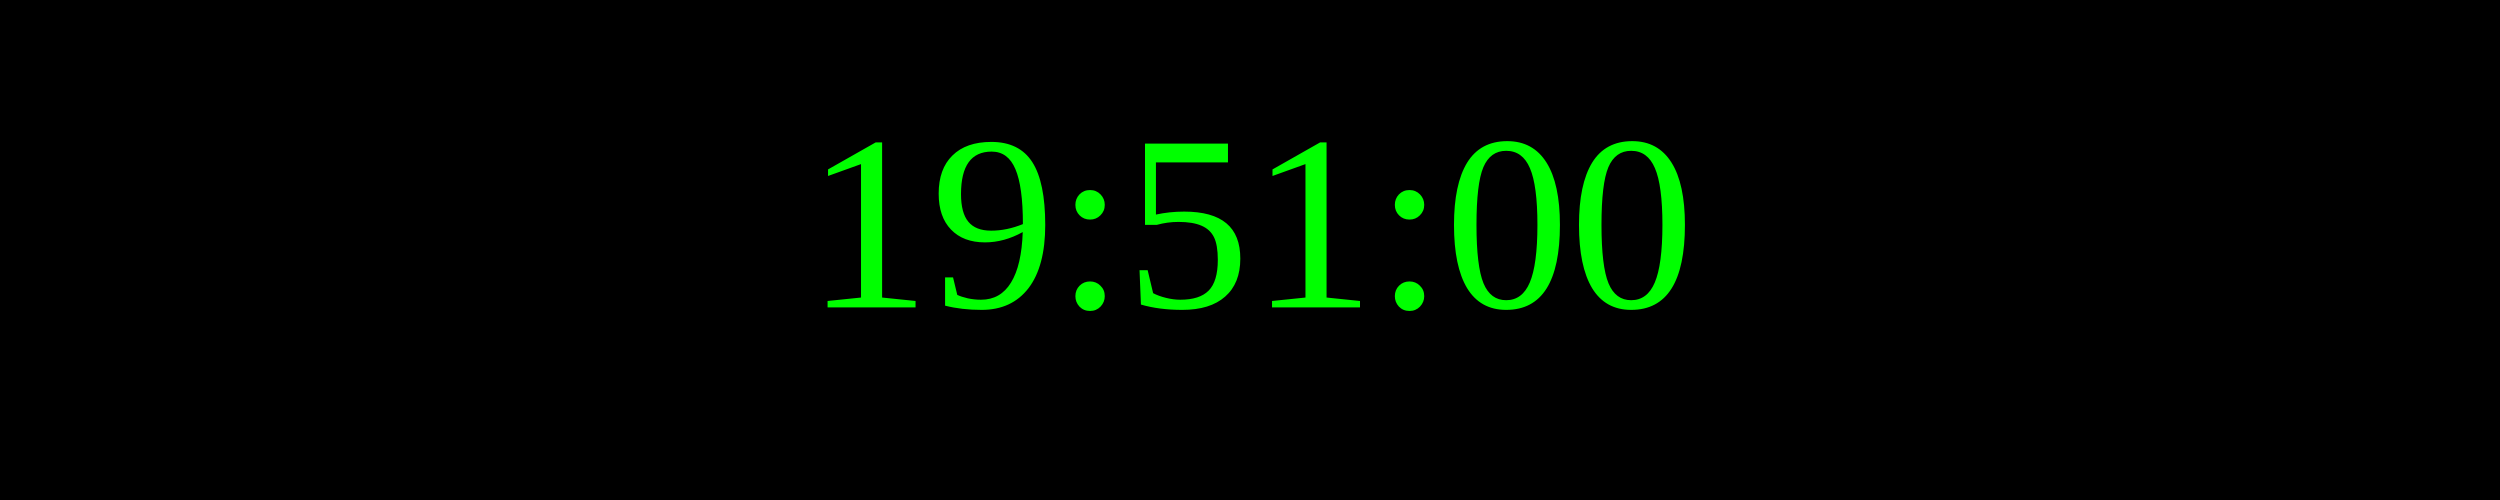
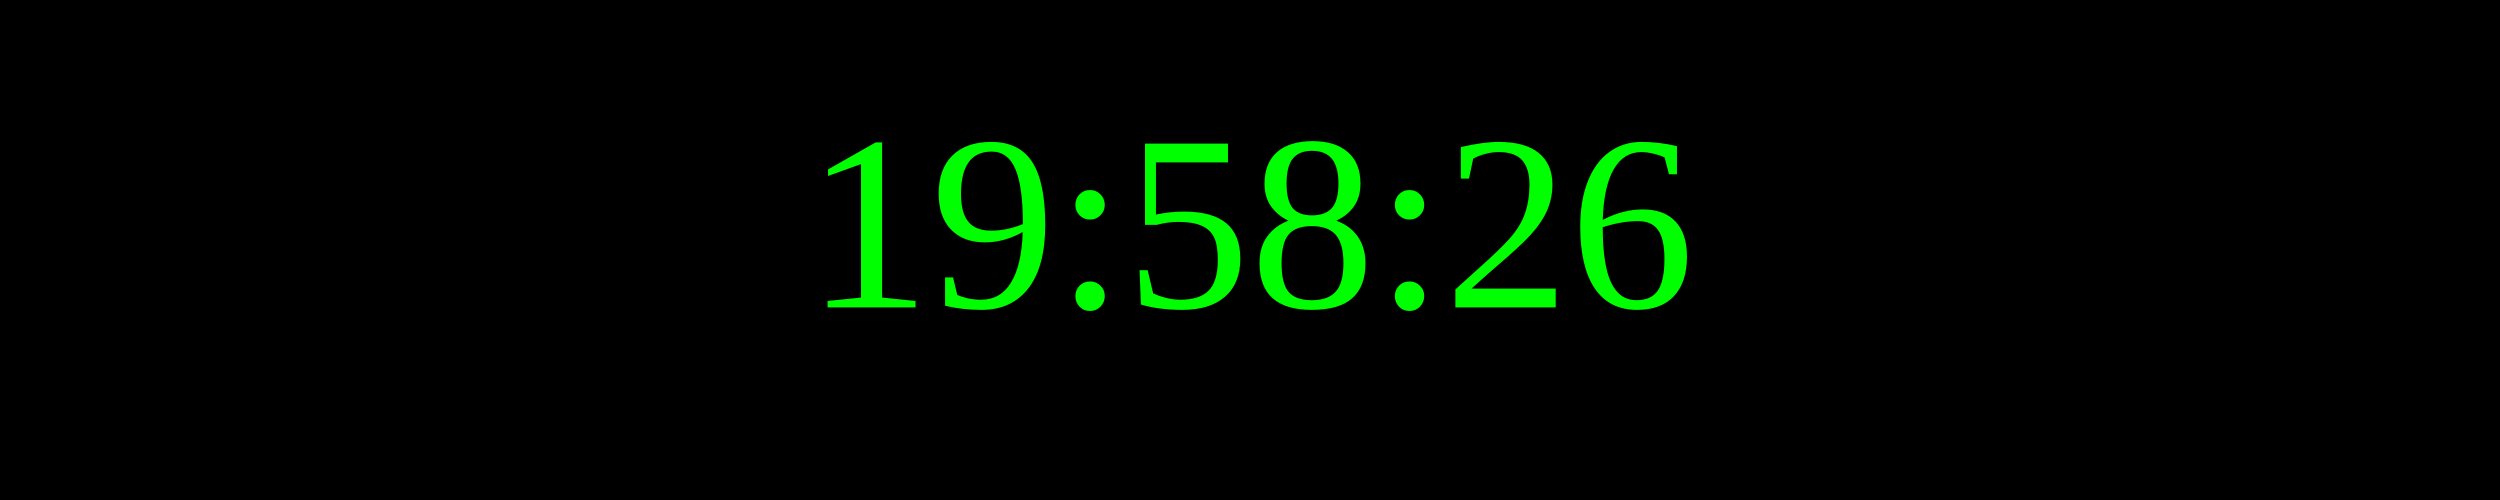
<svg xmlns="http://www.w3.org/2000/svg" width="250" height="50">
  <rect width="100%" height="100%" fill="black" />
  <text x="50%" y="50%" font-size="25" fill="lime" text-anchor="middle" dominant-baseline="middle">
- 19:51:00
+ 19:58:26
</text>
</svg>
